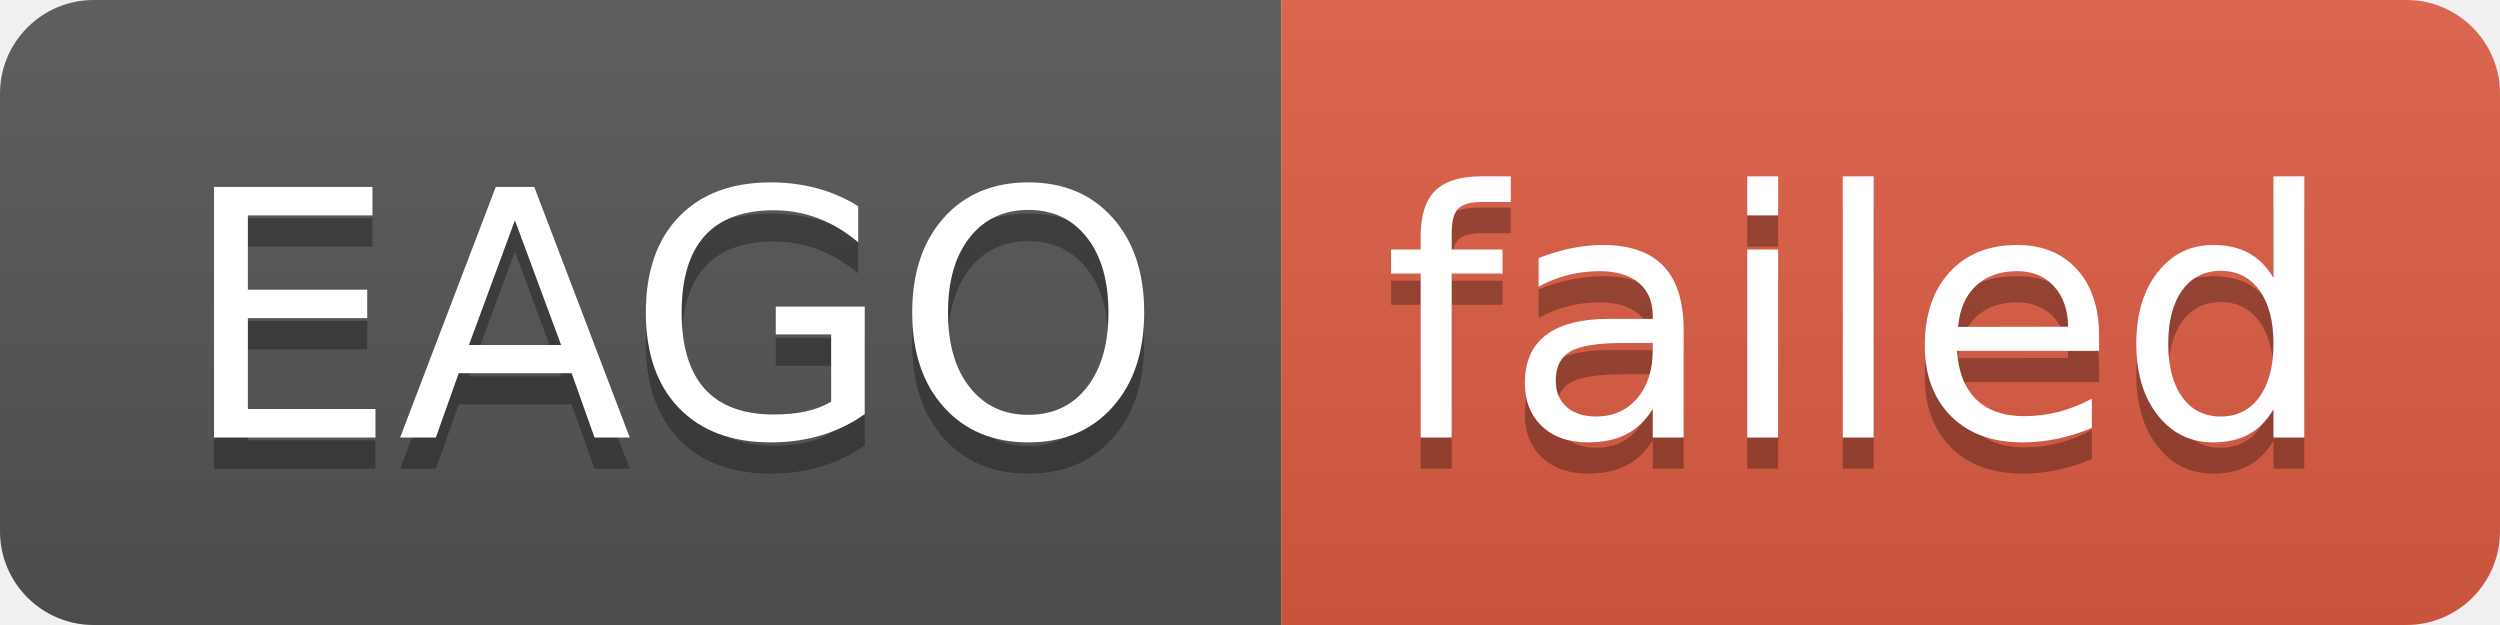
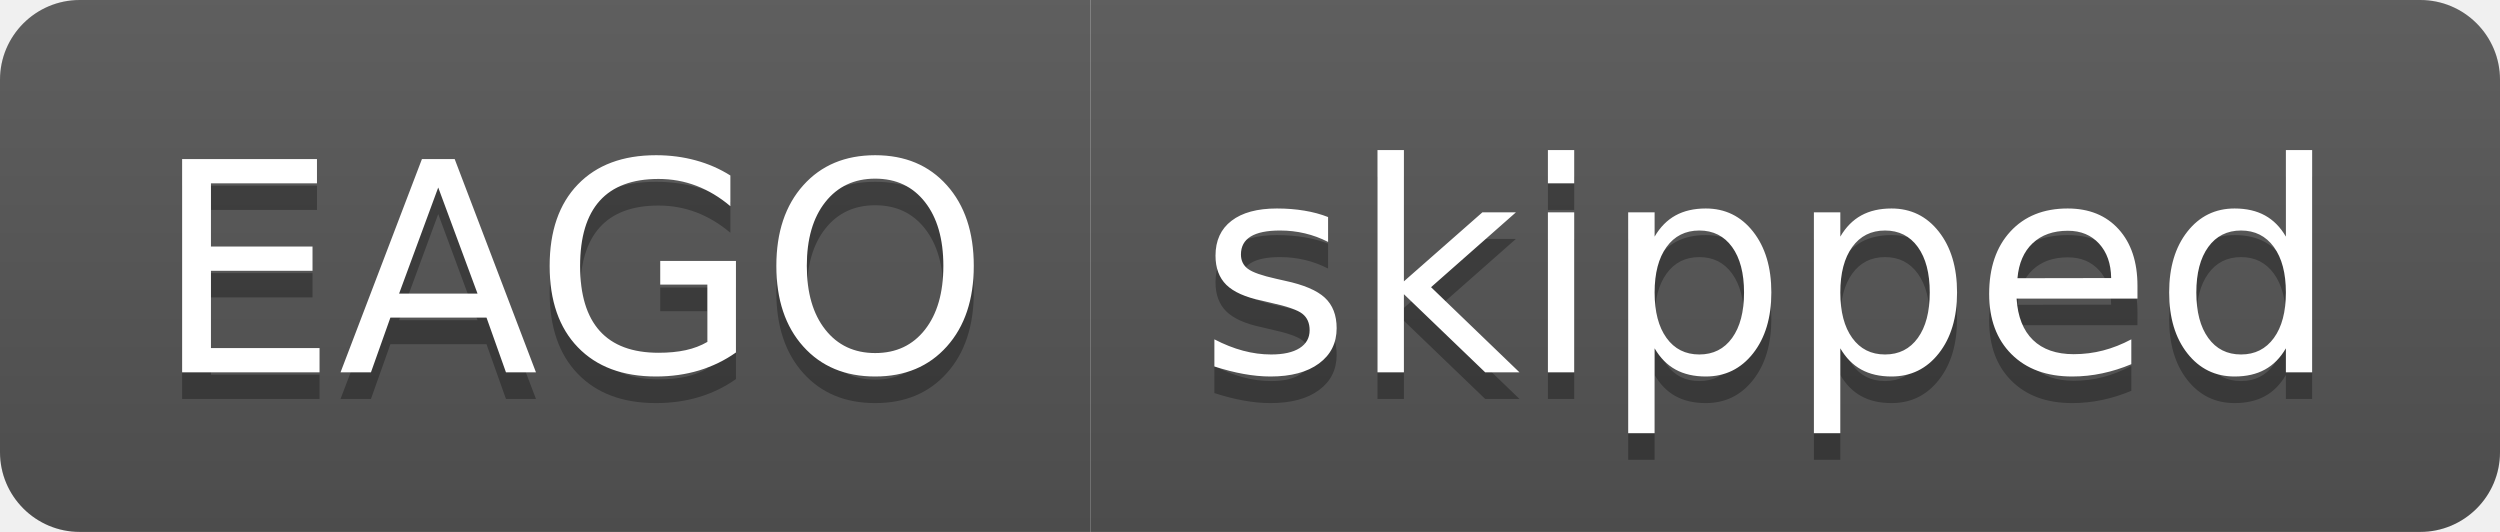
- <svg xmlns="http://www.w3.org/2000/svg" width="80" height="20" role="img" aria-label="EAGO: failed">
+ <svg xmlns="http://www.w3.org/2000/svg" width="94" height="20" role="img" aria-label="EAGO: skipped">
  <linearGradient id="s" x2="0" y2="100%">
    <stop offset="0" stop-color="#bbb" stop-opacity=".1" />
    <stop offset="1" stop-opacity=".1" />
  </linearGradient>
  <clipPath id="r">
-     <rect width="80" height="20" rx="3" fill="#fff" />
+     <rect width="94" height="20" rx="3" fill="#fff" />
  </clipPath>
  <g clip-path="url(#r)">
    <rect width="41" height="20" fill="#555" />
-     <rect x="41" width="39" height="20" fill="#e05d44" />
-     <rect width="80" height="20" fill="url(#s)" />
+     <rect x="41" width="53" height="20" fill="#555" />
+     <rect width="94" height="20" fill="url(#s)" />
  </g>
  <g fill="#fff" text-anchor="middle" font-family="Verdana,Geneva,DejaVu Sans,sans-serif" text-rendering="geometricPrecision" font-size="110">
    <text aria-hidden="true" x="215" y="150" fill="#010101" fill-opacity=".3" transform="scale(.1)" textLength="310">EAGO</text>
    <text x="215" y="140" transform="scale(.1)" fill="#fff" textLength="310">EAGO</text>
-     <text aria-hidden="true" x="595" y="150" fill="#010101" fill-opacity=".3" transform="scale(.1)" textLength="290">failed</text>
-     <text x="595" y="140" transform="scale(.1)" fill="#fff" textLength="290">failed</text>
+     <text aria-hidden="true" x="665" y="150" fill="#010101" fill-opacity=".3" transform="scale(.1)" textLength="430">skipped</text>
+     <text x="665" y="140" transform="scale(.1)" fill="#fff" textLength="430">skipped</text>
  </g>
</svg>
